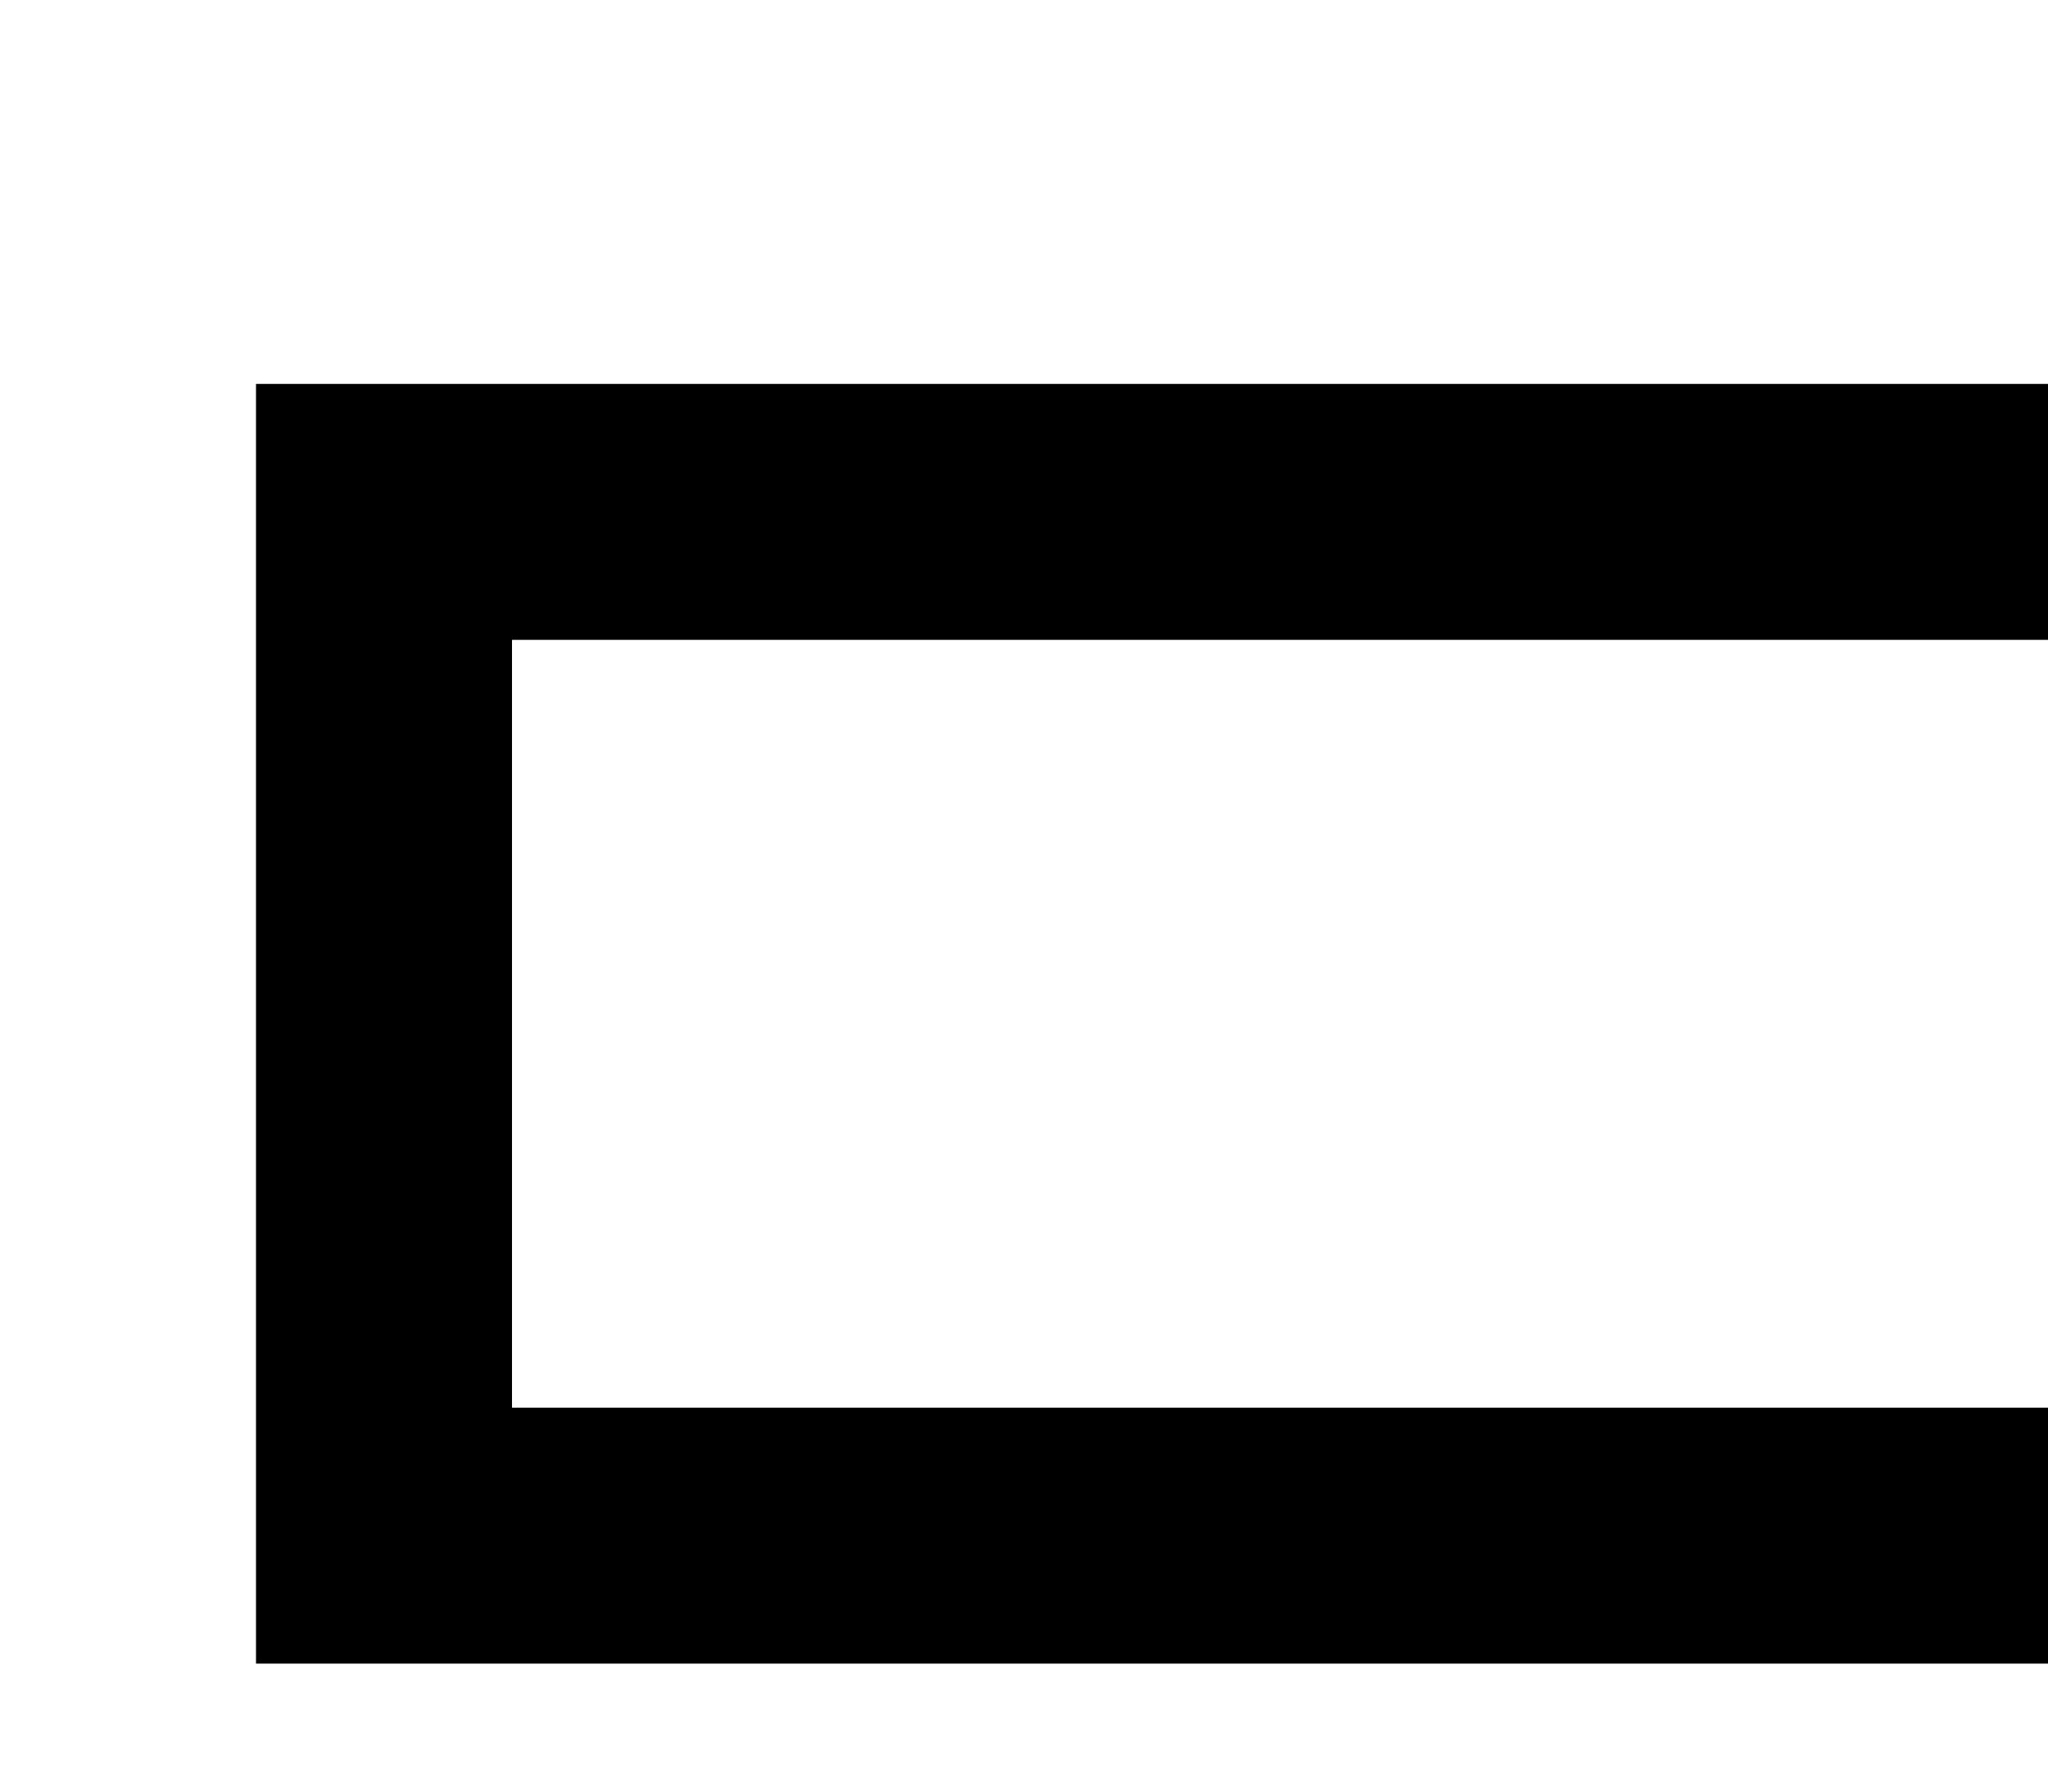
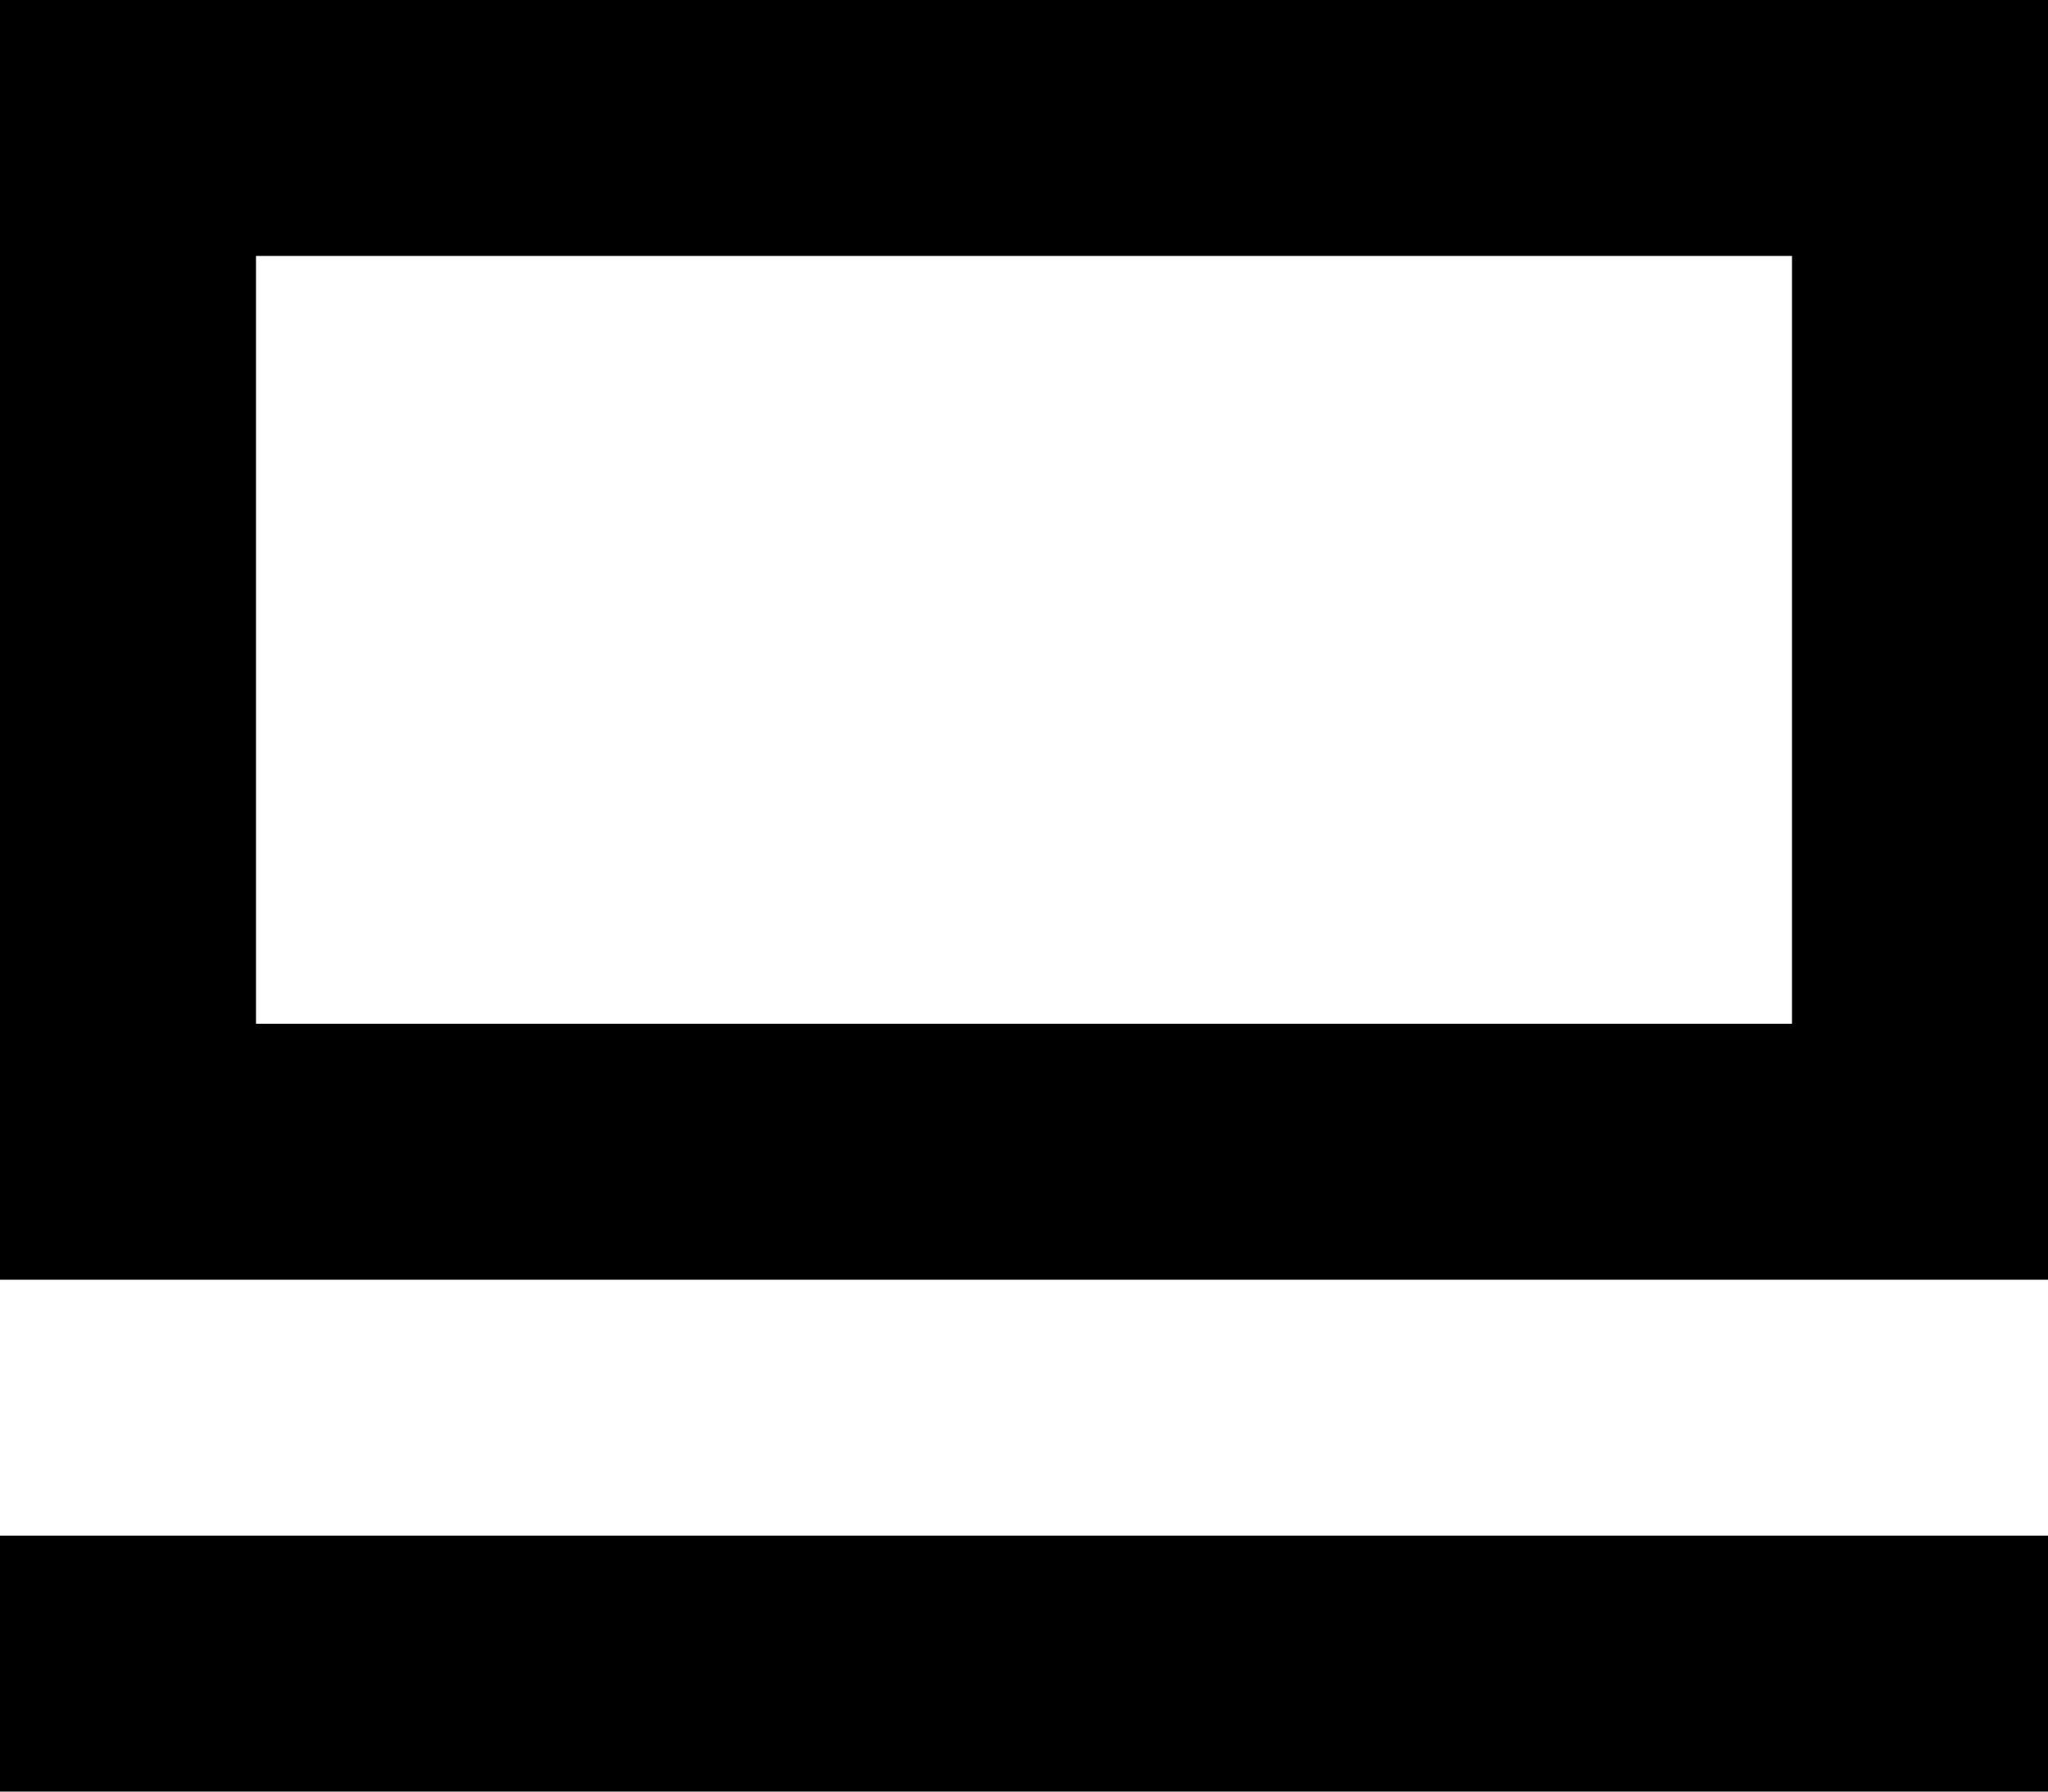
<svg xmlns="http://www.w3.org/2000/svg" width="16" height="14" fill="none">
-   <path d="M18 15H2v2h16v-2ZM16 5v6H4V5h12Zm2-2H2v10h16V3Z" fill="#000" />
+   <path d="M16 12H0v2h16v-2ZM14 2v6H2V2h12Zm2-2H0v10h16V0Z" fill="#000" />
</svg>
